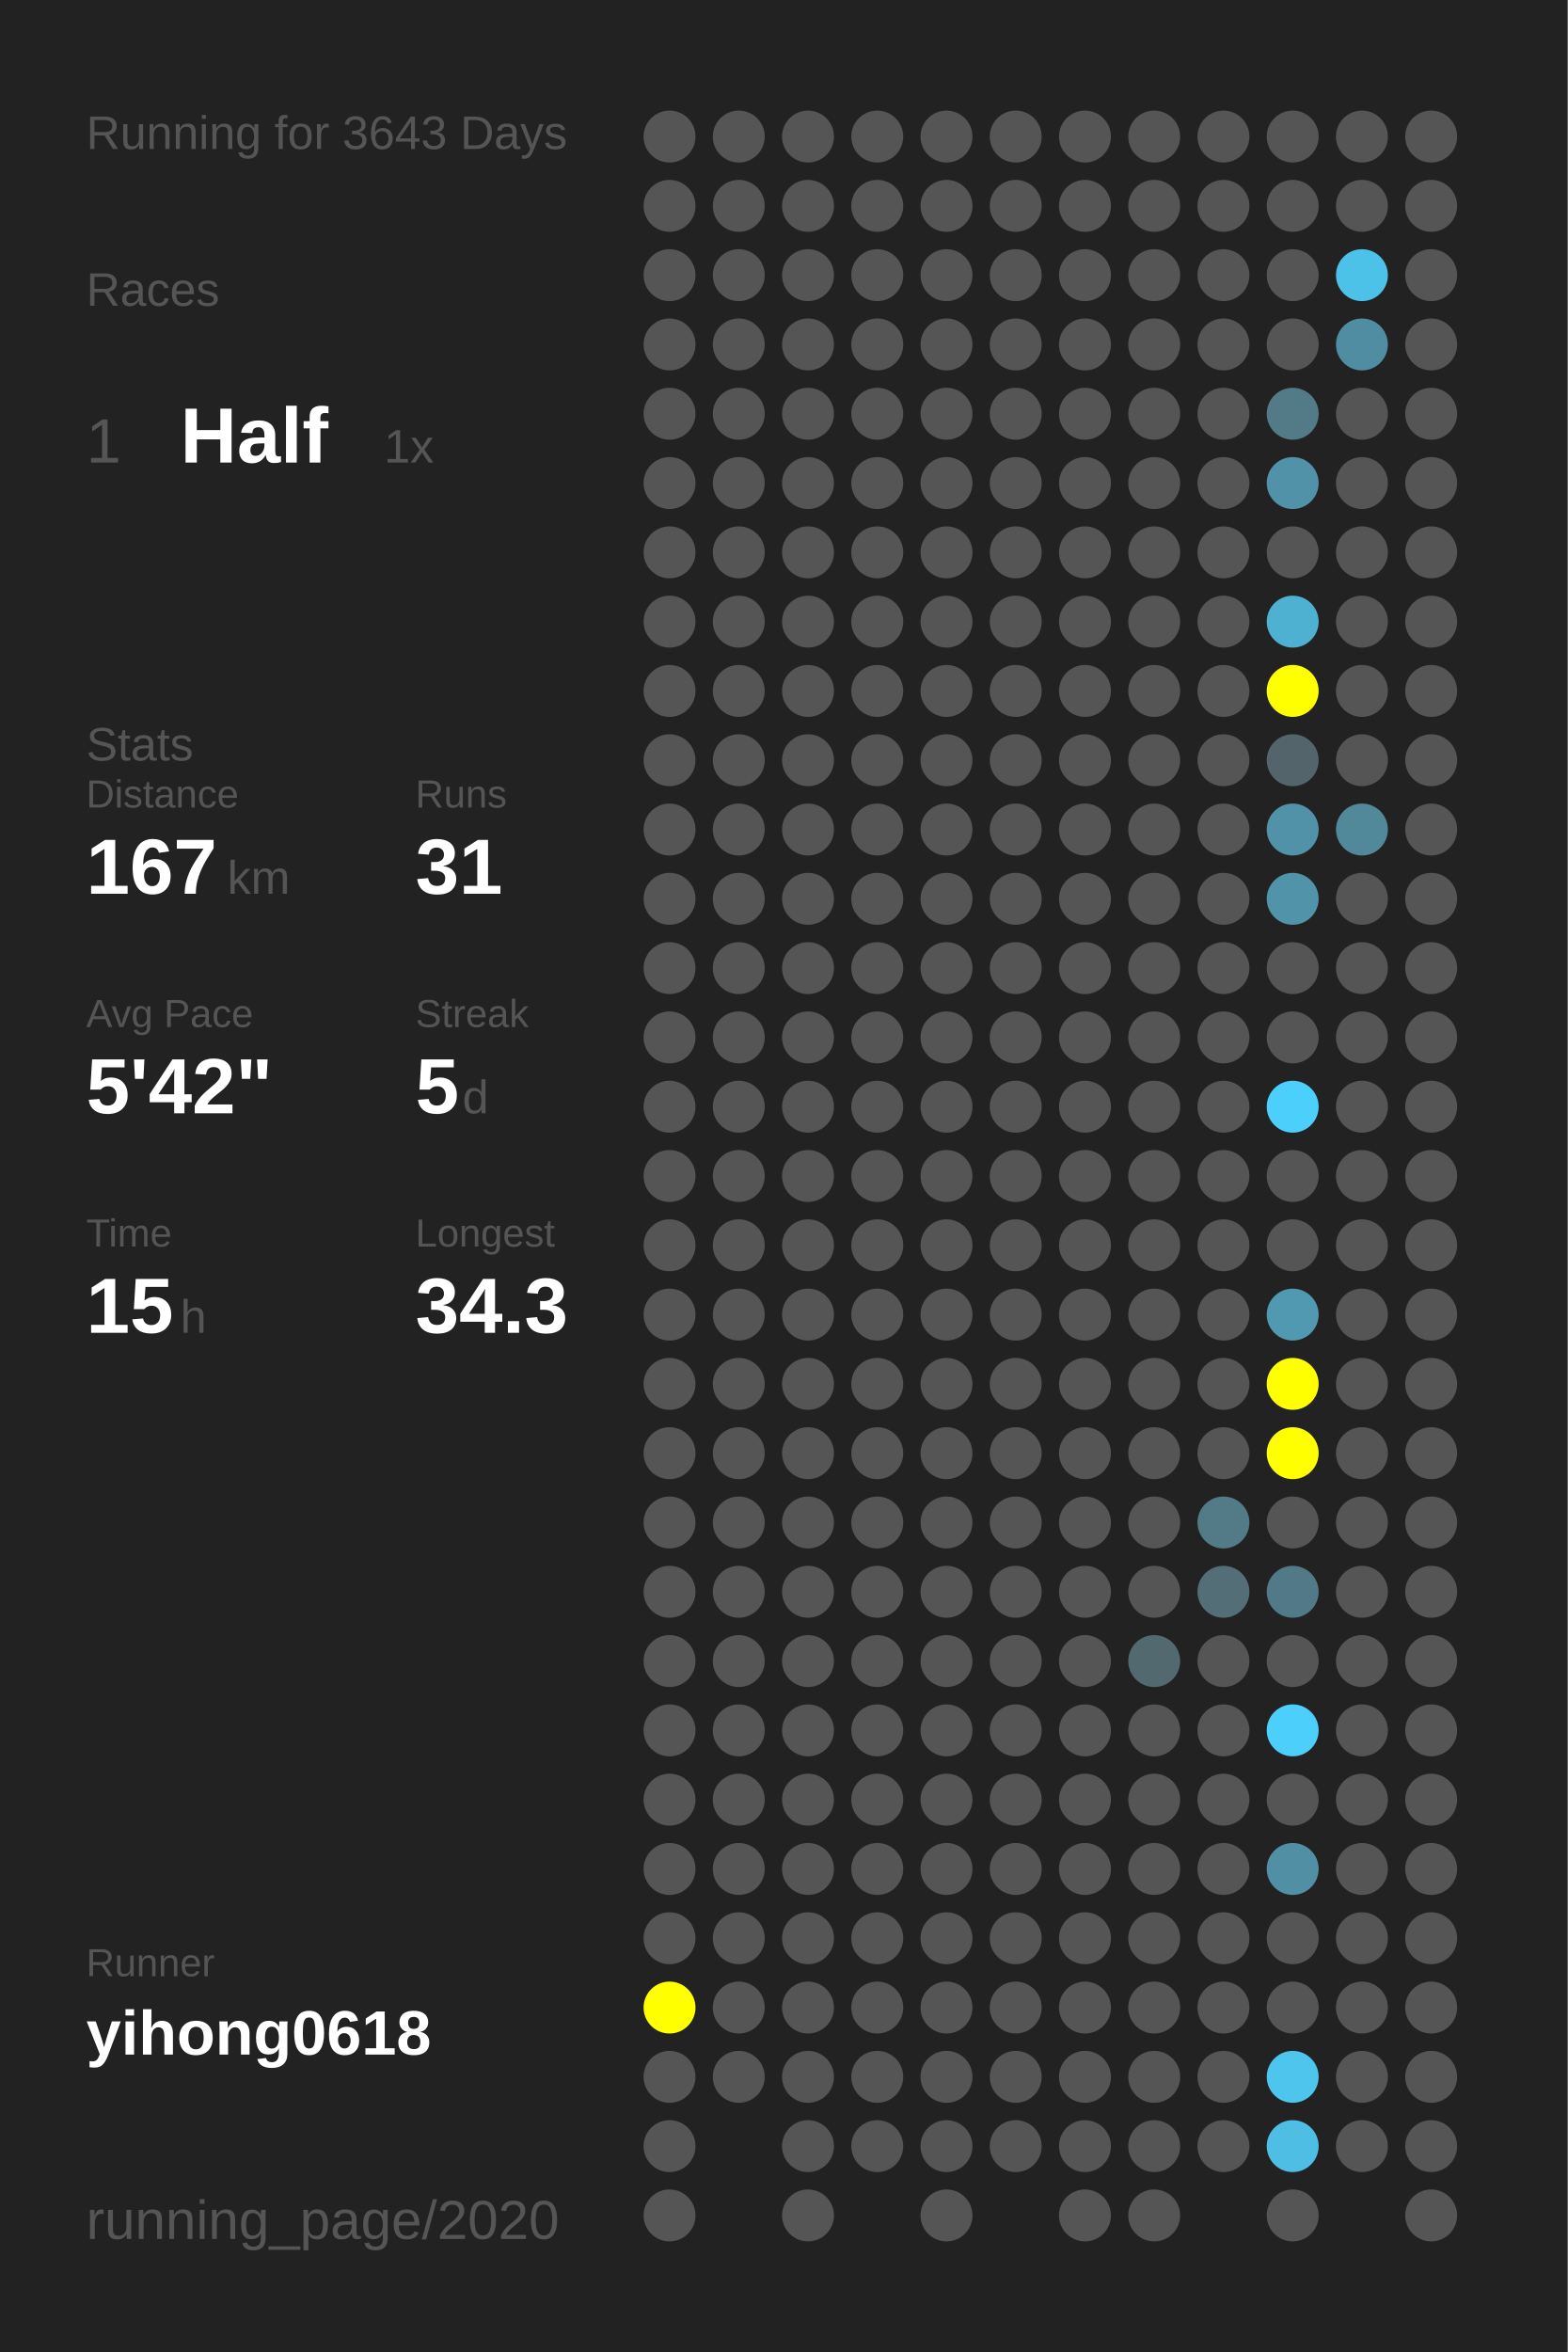
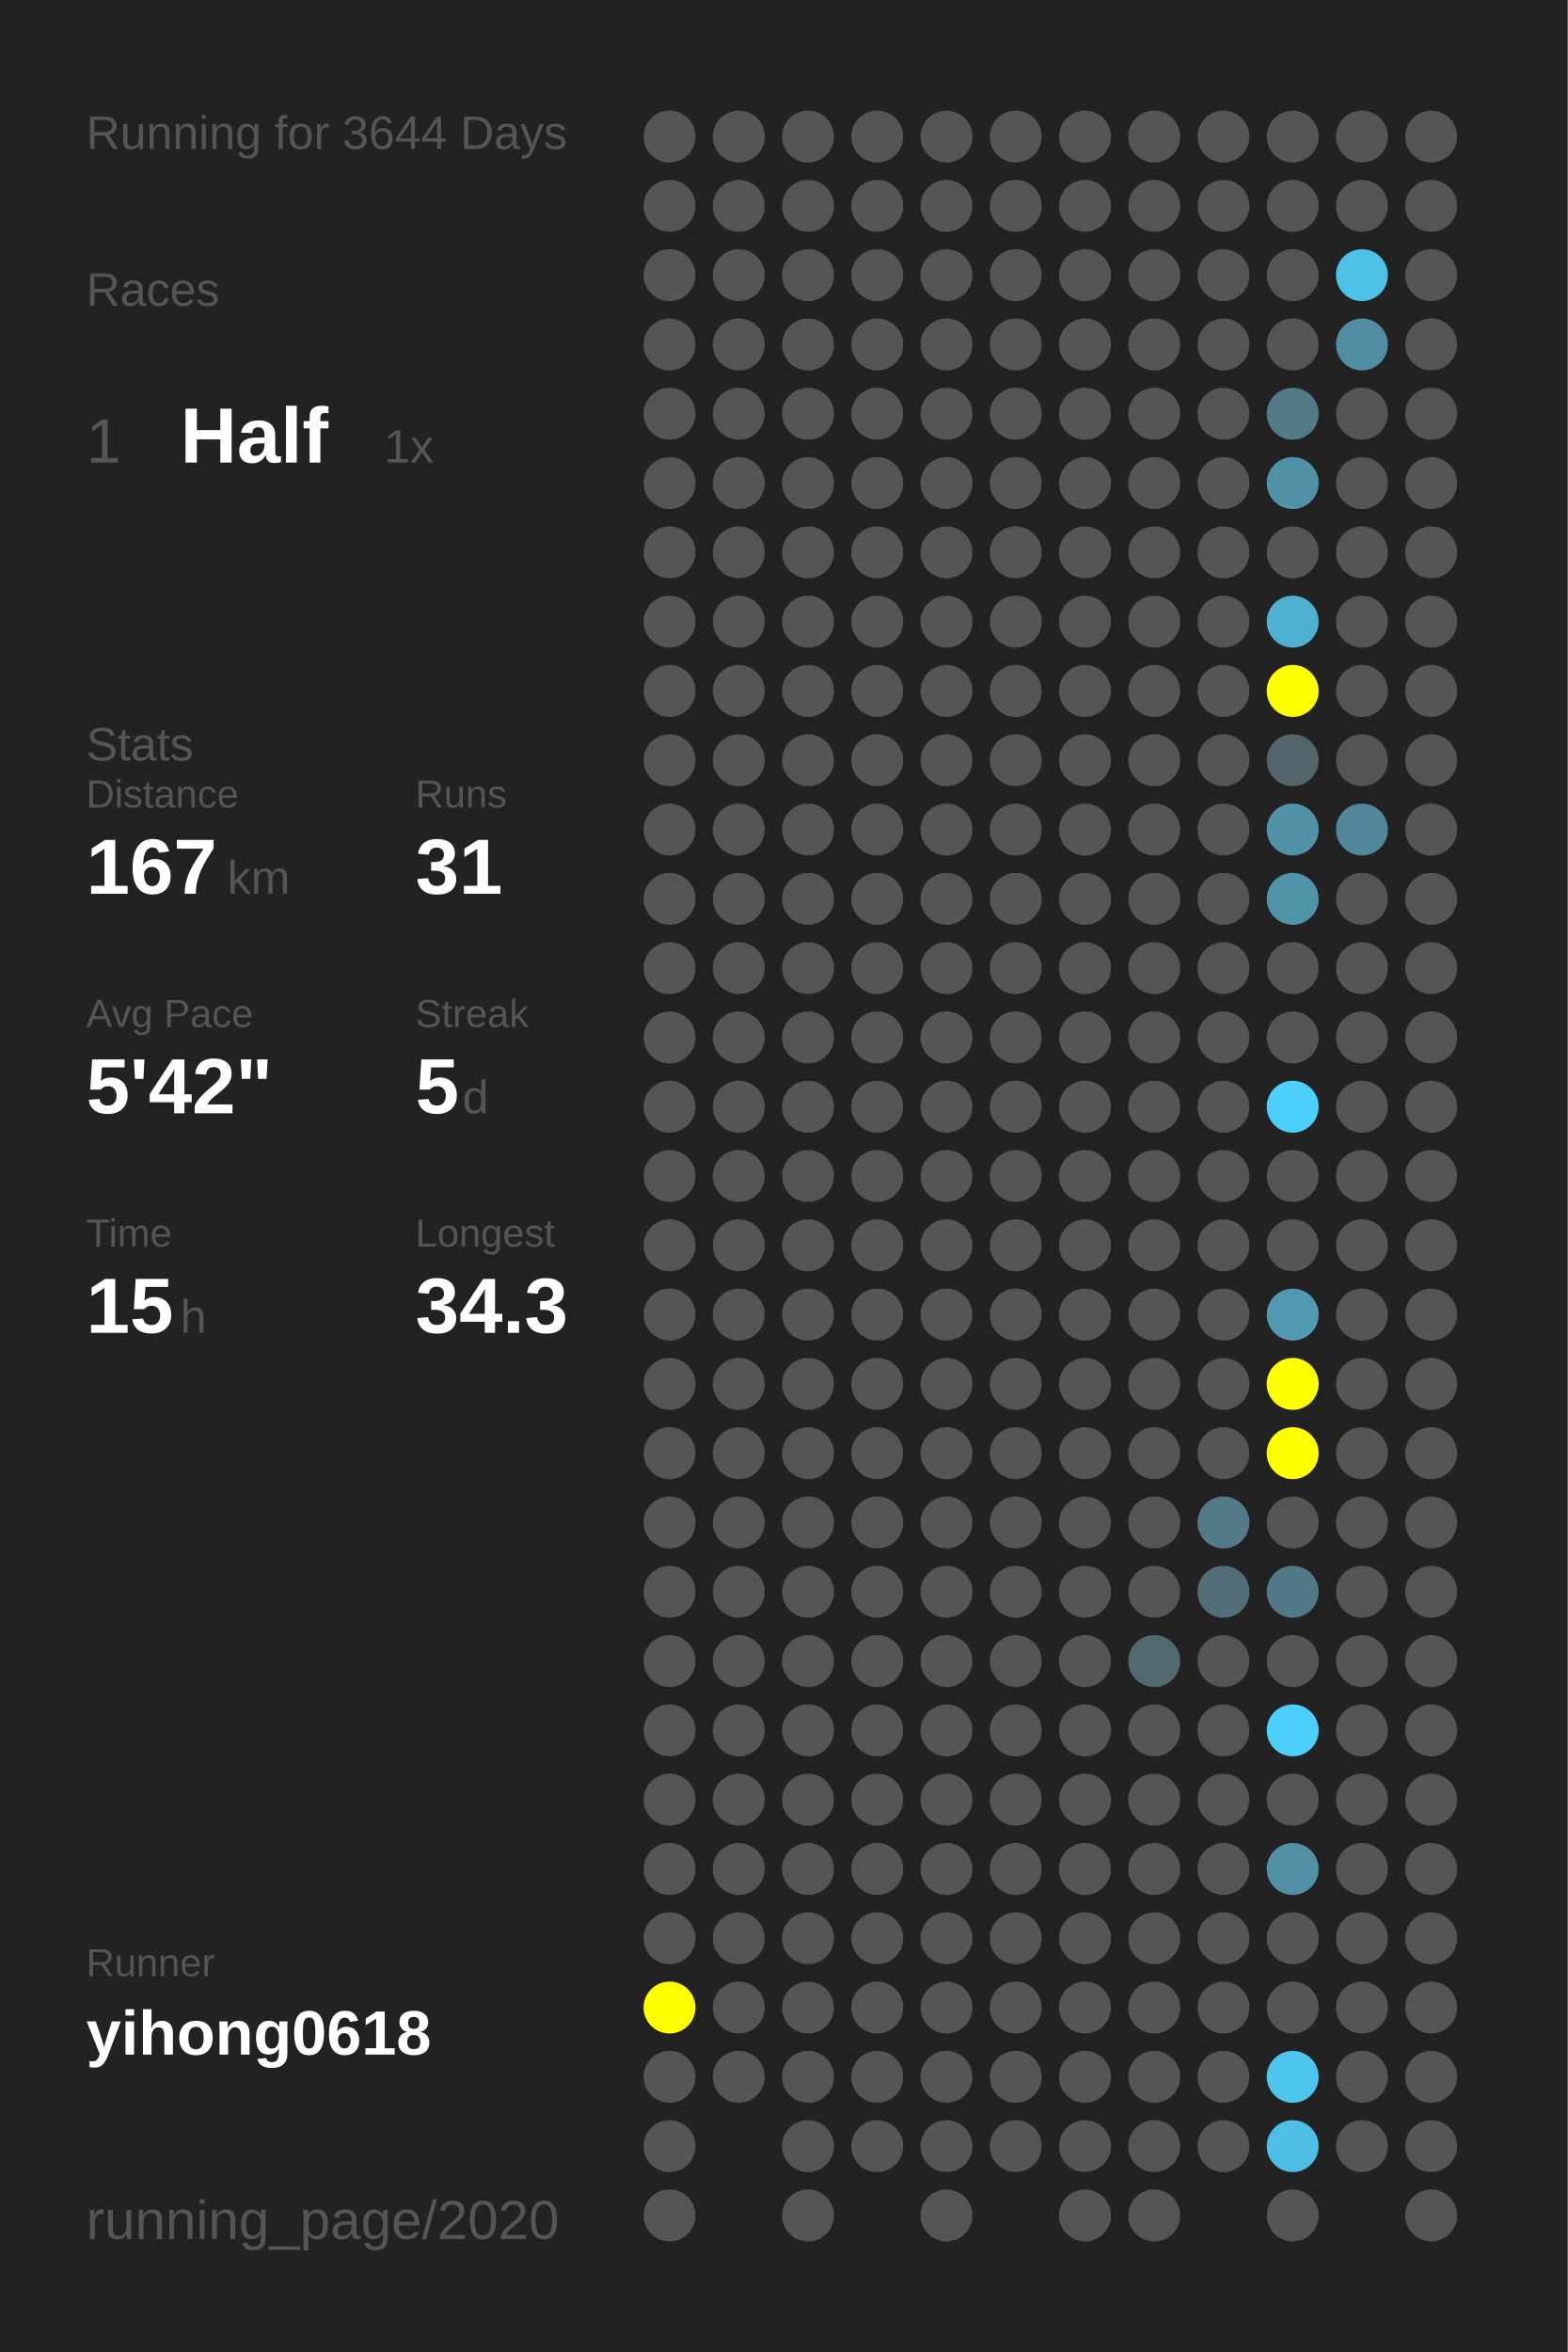
<svg xmlns="http://www.w3.org/2000/svg" baseProfile="full" height="300mm" version="1.1" viewBox="0,0,200,300" width="200mm">
  <defs />
  <rect fill="#222222" height="300" width="200" x="0" y="0" />
-   <text fill="#555555" style="font-size:6px; font-family:Arial;" x="11" y="19">Running for 3643 Days</text>
+   <text fill="#555555" style="font-size:6px; font-family:Arial;" x="11" y="19">Running for 3644 Days</text>
  <text fill="#555555" style="font-size:6px; font-family:Arial;" x="11" y="39">Races</text>
  <text fill="#555555" style="font-size:8px; font-family:Arial;" x="11" y="59">1</text>
  <text fill="#FFFFFF" style="font-size:10px; font-family:Arial; font-weight:bold;" x="23" y="59">Half</text>
  <text fill="#555555" style="font-size:6px; font-family:Arial;" x="49" y="59">1x</text>
  <text fill="#555555" style="font-size:6px; font-family:Arial;" x="11" y="97">Stats</text>
  <text fill="#555555" style="font-size:5px; font-family:Arial;" x="11" y="103">Distance</text>
  <text fill="#FFFFFF" style="font-size:10px; font-family:Arial; font-weight:bold;" x="11" y="114">167</text>
  <text fill="#555555" style="font-size:6px; font-family:Arial;" x="29" y="114">km</text>
  <text fill="#555555" style="font-size:5px; font-family:Arial;" x="53" y="103">Runs</text>
  <text fill="#FFFFFF" style="font-size:10px; font-family:Arial; font-weight:bold;" x="53" y="114">31</text>
  <text fill="#555555" style="font-size:5px; font-family:Arial;" x="11" y="131">Avg Pace</text>
  <text fill="#FFFFFF" style="font-size:10px; font-family:Arial; font-weight:bold;" x="11" y="142">5'42"</text>
  <text fill="#555555" style="font-size:5px; font-family:Arial;" x="53" y="131">Streak</text>
  <text fill="#FFFFFF" style="font-size:10px; font-family:Arial; font-weight:bold;" x="53" y="142">5</text>
  <text fill="#555555" style="font-size:6px; font-family:Arial;" x="59" y="142">d</text>
  <text fill="#555555" style="font-size:5px; font-family:Arial;" x="11" y="159">Time</text>
  <text fill="#FFFFFF" style="font-size:10px; font-family:Arial; font-weight:bold;" x="11" y="170">15</text>
  <text fill="#555555" style="font-size:6px; font-family:Arial;" x="23" y="170">h</text>
  <text fill="#555555" style="font-size:5px; font-family:Arial;" x="53" y="159">Longest</text>
  <text fill="#FFFFFF" style="font-size:10px; font-family:Arial; font-weight:bold;" x="53" y="170">34.3</text>
  <text fill="#555555" style="font-size:5px; font-family:Arial;" x="11" y="252.065">Runner</text>
  <text fill="#FFFFFF" style="font-size:8px; font-family:Arial; font-weight:bold;" x="11" y="262.065">yihong0618</text>
  <text fill="#555555" style="font-size:7px; font-family:Arial;" x="11" y="285.581">running_page/2020</text>
  <circle cx="85.417" cy="17.419" fill="#555555" r="3.312" />
  <circle cx="85.417" cy="26.258" fill="#555555" r="3.312" />
  <circle cx="85.417" cy="35.097" fill="#555555" r="3.312" />
  <circle cx="85.417" cy="43.935" fill="#555555" r="3.312" />
  <circle cx="85.417" cy="52.774" fill="#555555" r="3.312" />
  <circle cx="85.417" cy="61.613" fill="#555555" r="3.312" />
  <circle cx="85.417" cy="70.452" fill="#555555" r="3.312" />
  <circle cx="85.417" cy="79.29" fill="#555555" r="3.312" />
  <circle cx="85.417" cy="88.129" fill="#555555" r="3.312" />
  <circle cx="85.417" cy="96.968" fill="#555555" r="3.312" />
  <circle cx="85.417" cy="105.806" fill="#555555" r="3.312" />
  <circle cx="85.417" cy="114.645" fill="#555555" r="3.312" />
  <circle cx="85.417" cy="123.484" fill="#555555" r="3.312" />
  <circle cx="85.417" cy="132.323" fill="#555555" r="3.312" />
  <circle cx="85.417" cy="141.161" fill="#555555" r="3.312" />
  <circle cx="85.417" cy="150" fill="#555555" r="3.312" />
  <circle cx="85.417" cy="158.839" fill="#555555" r="3.312" />
  <circle cx="85.417" cy="167.677" fill="#555555" r="3.312" />
  <circle cx="85.417" cy="176.516" fill="#555555" r="3.312" />
  <circle cx="85.417" cy="185.355" fill="#555555" r="3.312" />
  <circle cx="85.417" cy="194.194" fill="#555555" r="3.312" />
  <circle cx="85.417" cy="203.032" fill="#555555" r="3.312" />
  <circle cx="85.417" cy="211.871" fill="#555555" r="3.312" />
  <circle cx="85.417" cy="220.71" fill="#555555" r="3.312" />
  <circle cx="85.417" cy="229.548" fill="#555555" r="3.312" />
  <circle cx="85.417" cy="238.387" fill="#555555" r="3.312" />
  <circle cx="85.417" cy="247.226" fill="#555555" r="3.312" />
  <circle cx="85.417" cy="256.065" fill="#FFFF00" r="3.312" />
  <circle cx="85.417" cy="264.903" fill="#555555" r="3.312" />
  <circle cx="85.417" cy="273.742" fill="#555555" r="3.312" />
  <circle cx="85.417" cy="282.581" fill="#555555" r="3.312" />
  <circle cx="94.25" cy="17.419" fill="#555555" r="3.312" />
  <circle cx="94.25" cy="26.258" fill="#555555" r="3.312" />
  <circle cx="94.25" cy="35.097" fill="#555555" r="3.312" />
  <circle cx="94.25" cy="43.935" fill="#555555" r="3.312" />
  <circle cx="94.25" cy="52.774" fill="#555555" r="3.312" />
  <circle cx="94.25" cy="61.613" fill="#555555" r="3.312" />
  <circle cx="94.25" cy="70.452" fill="#555555" r="3.312" />
  <circle cx="94.25" cy="79.29" fill="#555555" r="3.312" />
  <circle cx="94.25" cy="88.129" fill="#555555" r="3.312" />
  <circle cx="94.25" cy="96.968" fill="#555555" r="3.312" />
  <circle cx="94.25" cy="105.806" fill="#555555" r="3.312" />
  <circle cx="94.25" cy="114.645" fill="#555555" r="3.312" />
  <circle cx="94.25" cy="123.484" fill="#555555" r="3.312" />
  <circle cx="94.25" cy="132.323" fill="#555555" r="3.312" />
  <circle cx="94.25" cy="141.161" fill="#555555" r="3.312" />
  <circle cx="94.25" cy="150" fill="#555555" r="3.312" />
  <circle cx="94.25" cy="158.839" fill="#555555" r="3.312" />
  <circle cx="94.25" cy="167.677" fill="#555555" r="3.312" />
  <circle cx="94.25" cy="176.516" fill="#555555" r="3.312" />
  <circle cx="94.25" cy="185.355" fill="#555555" r="3.312" />
  <circle cx="94.25" cy="194.194" fill="#555555" r="3.312" />
  <circle cx="94.25" cy="203.032" fill="#555555" r="3.312" />
  <circle cx="94.25" cy="211.871" fill="#555555" r="3.312" />
  <circle cx="94.25" cy="220.71" fill="#555555" r="3.312" />
  <circle cx="94.25" cy="229.548" fill="#555555" r="3.312" />
  <circle cx="94.25" cy="238.387" fill="#555555" r="3.312" />
  <circle cx="94.25" cy="247.226" fill="#555555" r="3.312" />
  <circle cx="94.25" cy="256.065" fill="#555555" r="3.312" />
  <circle cx="94.25" cy="264.903" fill="#555555" r="3.312" />
  <circle cx="103.083" cy="17.419" fill="#555555" r="3.312" />
  <circle cx="103.083" cy="26.258" fill="#555555" r="3.312" />
  <circle cx="103.083" cy="35.097" fill="#555555" r="3.312" />
  <circle cx="103.083" cy="43.935" fill="#555555" r="3.312" />
  <circle cx="103.083" cy="52.774" fill="#555555" r="3.312" />
  <circle cx="103.083" cy="61.613" fill="#555555" r="3.312" />
  <circle cx="103.083" cy="70.452" fill="#555555" r="3.312" />
  <circle cx="103.083" cy="79.29" fill="#555555" r="3.312" />
  <circle cx="103.083" cy="88.129" fill="#555555" r="3.312" />
  <circle cx="103.083" cy="96.968" fill="#555555" r="3.312" />
  <circle cx="103.083" cy="105.806" fill="#555555" r="3.312" />
  <circle cx="103.083" cy="114.645" fill="#555555" r="3.312" />
  <circle cx="103.083" cy="123.484" fill="#555555" r="3.312" />
  <circle cx="103.083" cy="132.323" fill="#555555" r="3.312" />
  <circle cx="103.083" cy="141.161" fill="#555555" r="3.312" />
  <circle cx="103.083" cy="150" fill="#555555" r="3.312" />
  <circle cx="103.083" cy="158.839" fill="#555555" r="3.312" />
  <circle cx="103.083" cy="167.677" fill="#555555" r="3.312" />
  <circle cx="103.083" cy="176.516" fill="#555555" r="3.312" />
  <circle cx="103.083" cy="185.355" fill="#555555" r="3.312" />
  <circle cx="103.083" cy="194.194" fill="#555555" r="3.312" />
  <circle cx="103.083" cy="203.032" fill="#555555" r="3.312" />
  <circle cx="103.083" cy="211.871" fill="#555555" r="3.312" />
  <circle cx="103.083" cy="220.71" fill="#555555" r="3.312" />
  <circle cx="103.083" cy="229.548" fill="#555555" r="3.312" />
  <circle cx="103.083" cy="238.387" fill="#555555" r="3.312" />
  <circle cx="103.083" cy="247.226" fill="#555555" r="3.312" />
  <circle cx="103.083" cy="256.065" fill="#555555" r="3.312" />
  <circle cx="103.083" cy="264.903" fill="#555555" r="3.312" />
  <circle cx="103.083" cy="273.742" fill="#555555" r="3.312" />
  <circle cx="103.083" cy="282.581" fill="#555555" r="3.312" />
  <circle cx="111.917" cy="17.419" fill="#555555" r="3.312" />
  <circle cx="111.917" cy="26.258" fill="#555555" r="3.312" />
  <circle cx="111.917" cy="35.097" fill="#555555" r="3.312" />
  <circle cx="111.917" cy="43.935" fill="#555555" r="3.312" />
  <circle cx="111.917" cy="52.774" fill="#555555" r="3.312" />
  <circle cx="111.917" cy="61.613" fill="#555555" r="3.312" />
  <circle cx="111.917" cy="70.452" fill="#555555" r="3.312" />
  <circle cx="111.917" cy="79.29" fill="#555555" r="3.312" />
  <circle cx="111.917" cy="88.129" fill="#555555" r="3.312" />
  <circle cx="111.917" cy="96.968" fill="#555555" r="3.312" />
  <circle cx="111.917" cy="105.806" fill="#555555" r="3.312" />
  <circle cx="111.917" cy="114.645" fill="#555555" r="3.312" />
  <circle cx="111.917" cy="123.484" fill="#555555" r="3.312" />
  <circle cx="111.917" cy="132.323" fill="#555555" r="3.312" />
  <circle cx="111.917" cy="141.161" fill="#555555" r="3.312" />
  <circle cx="111.917" cy="150" fill="#555555" r="3.312" />
  <circle cx="111.917" cy="158.839" fill="#555555" r="3.312" />
  <circle cx="111.917" cy="167.677" fill="#555555" r="3.312" />
  <circle cx="111.917" cy="176.516" fill="#555555" r="3.312" />
  <circle cx="111.917" cy="185.355" fill="#555555" r="3.312" />
  <circle cx="111.917" cy="194.194" fill="#555555" r="3.312" />
  <circle cx="111.917" cy="203.032" fill="#555555" r="3.312" />
  <circle cx="111.917" cy="211.871" fill="#555555" r="3.312" />
  <circle cx="111.917" cy="220.71" fill="#555555" r="3.312" />
  <circle cx="111.917" cy="229.548" fill="#555555" r="3.312" />
  <circle cx="111.917" cy="238.387" fill="#555555" r="3.312" />
  <circle cx="111.917" cy="247.226" fill="#555555" r="3.312" />
  <circle cx="111.917" cy="256.065" fill="#555555" r="3.312" />
  <circle cx="111.917" cy="264.903" fill="#555555" r="3.312" />
  <circle cx="111.917" cy="273.742" fill="#555555" r="3.312" />
  <circle cx="120.75" cy="17.419" fill="#555555" r="3.312" />
  <circle cx="120.75" cy="26.258" fill="#555555" r="3.312" />
  <circle cx="120.75" cy="35.097" fill="#555555" r="3.312" />
  <circle cx="120.75" cy="43.935" fill="#555555" r="3.312" />
  <circle cx="120.75" cy="52.774" fill="#555555" r="3.312" />
  <circle cx="120.75" cy="61.613" fill="#555555" r="3.312" />
  <circle cx="120.75" cy="70.452" fill="#555555" r="3.312" />
  <circle cx="120.75" cy="79.29" fill="#555555" r="3.312" />
  <circle cx="120.75" cy="88.129" fill="#555555" r="3.312" />
  <circle cx="120.75" cy="96.968" fill="#555555" r="3.312" />
  <circle cx="120.75" cy="105.806" fill="#555555" r="3.312" />
  <circle cx="120.75" cy="114.645" fill="#555555" r="3.312" />
  <circle cx="120.75" cy="123.484" fill="#555555" r="3.312" />
  <circle cx="120.75" cy="132.323" fill="#555555" r="3.312" />
  <circle cx="120.75" cy="141.161" fill="#555555" r="3.312" />
  <circle cx="120.75" cy="150" fill="#555555" r="3.312" />
  <circle cx="120.75" cy="158.839" fill="#555555" r="3.312" />
  <circle cx="120.75" cy="167.677" fill="#555555" r="3.312" />
  <circle cx="120.75" cy="176.516" fill="#555555" r="3.312" />
  <circle cx="120.75" cy="185.355" fill="#555555" r="3.312" />
  <circle cx="120.75" cy="194.194" fill="#555555" r="3.312" />
  <circle cx="120.75" cy="203.032" fill="#555555" r="3.312" />
  <circle cx="120.75" cy="211.871" fill="#555555" r="3.312" />
  <circle cx="120.75" cy="220.71" fill="#555555" r="3.312" />
  <circle cx="120.75" cy="229.548" fill="#555555" r="3.312" />
  <circle cx="120.75" cy="238.387" fill="#555555" r="3.312" />
  <circle cx="120.75" cy="247.226" fill="#555555" r="3.312" />
  <circle cx="120.75" cy="256.065" fill="#555555" r="3.312" />
  <circle cx="120.75" cy="264.903" fill="#555555" r="3.312" />
  <circle cx="120.75" cy="273.742" fill="#555555" r="3.312" />
  <circle cx="120.75" cy="282.581" fill="#555555" r="3.312" />
  <circle cx="129.583" cy="17.419" fill="#555555" r="3.312" />
  <circle cx="129.583" cy="26.258" fill="#555555" r="3.312" />
  <circle cx="129.583" cy="35.097" fill="#555555" r="3.312" />
  <circle cx="129.583" cy="43.935" fill="#555555" r="3.312" />
  <circle cx="129.583" cy="52.774" fill="#555555" r="3.312" />
  <circle cx="129.583" cy="61.613" fill="#555555" r="3.312" />
  <circle cx="129.583" cy="70.452" fill="#555555" r="3.312" />
  <circle cx="129.583" cy="79.29" fill="#555555" r="3.312" />
  <circle cx="129.583" cy="88.129" fill="#555555" r="3.312" />
  <circle cx="129.583" cy="96.968" fill="#555555" r="3.312" />
  <circle cx="129.583" cy="105.806" fill="#555555" r="3.312" />
  <circle cx="129.583" cy="114.645" fill="#555555" r="3.312" />
  <circle cx="129.583" cy="123.484" fill="#555555" r="3.312" />
  <circle cx="129.583" cy="132.323" fill="#555555" r="3.312" />
  <circle cx="129.583" cy="141.161" fill="#555555" r="3.312" />
  <circle cx="129.583" cy="150" fill="#555555" r="3.312" />
  <circle cx="129.583" cy="158.839" fill="#555555" r="3.312" />
  <circle cx="129.583" cy="167.677" fill="#555555" r="3.312" />
  <circle cx="129.583" cy="176.516" fill="#555555" r="3.312" />
  <circle cx="129.583" cy="185.355" fill="#555555" r="3.312" />
  <circle cx="129.583" cy="194.194" fill="#555555" r="3.312" />
  <circle cx="129.583" cy="203.032" fill="#555555" r="3.312" />
  <circle cx="129.583" cy="211.871" fill="#555555" r="3.312" />
  <circle cx="129.583" cy="220.71" fill="#555555" r="3.312" />
  <circle cx="129.583" cy="229.548" fill="#555555" r="3.312" />
  <circle cx="129.583" cy="238.387" fill="#555555" r="3.312" />
  <circle cx="129.583" cy="247.226" fill="#555555" r="3.312" />
  <circle cx="129.583" cy="256.065" fill="#555555" r="3.312" />
  <circle cx="129.583" cy="264.903" fill="#555555" r="3.312" />
  <circle cx="129.583" cy="273.742" fill="#555555" r="3.312" />
  <circle cx="138.417" cy="17.419" fill="#555555" r="3.312" />
  <circle cx="138.417" cy="26.258" fill="#555555" r="3.312" />
  <circle cx="138.417" cy="35.097" fill="#555555" r="3.312" />
  <circle cx="138.417" cy="43.935" fill="#555555" r="3.312" />
  <circle cx="138.417" cy="52.774" fill="#555555" r="3.312" />
  <circle cx="138.417" cy="61.613" fill="#555555" r="3.312" />
  <circle cx="138.417" cy="70.452" fill="#555555" r="3.312" />
  <circle cx="138.417" cy="79.29" fill="#555555" r="3.312" />
  <circle cx="138.417" cy="88.129" fill="#555555" r="3.312" />
  <circle cx="138.417" cy="96.968" fill="#555555" r="3.312" />
  <circle cx="138.417" cy="105.806" fill="#555555" r="3.312" />
  <circle cx="138.417" cy="114.645" fill="#555555" r="3.312" />
  <circle cx="138.417" cy="123.484" fill="#555555" r="3.312" />
  <circle cx="138.417" cy="132.323" fill="#555555" r="3.312" />
  <circle cx="138.417" cy="141.161" fill="#555555" r="3.312" />
  <circle cx="138.417" cy="150" fill="#555555" r="3.312" />
  <circle cx="138.417" cy="158.839" fill="#555555" r="3.312" />
  <circle cx="138.417" cy="167.677" fill="#555555" r="3.312" />
  <circle cx="138.417" cy="176.516" fill="#555555" r="3.312" />
  <circle cx="138.417" cy="185.355" fill="#555555" r="3.312" />
  <circle cx="138.417" cy="194.194" fill="#555555" r="3.312" />
  <circle cx="138.417" cy="203.032" fill="#555555" r="3.312" />
  <circle cx="138.417" cy="211.871" fill="#555555" r="3.312" />
  <circle cx="138.417" cy="220.71" fill="#555555" r="3.312" />
  <circle cx="138.417" cy="229.548" fill="#555555" r="3.312" />
  <circle cx="138.417" cy="238.387" fill="#555555" r="3.312" />
  <circle cx="138.417" cy="247.226" fill="#555555" r="3.312" />
  <circle cx="138.417" cy="256.065" fill="#555555" r="3.312" />
  <circle cx="138.417" cy="264.903" fill="#555555" r="3.312" />
  <circle cx="138.417" cy="273.742" fill="#555555" r="3.312" />
  <circle cx="138.417" cy="282.581" fill="#555555" r="3.312" />
  <circle cx="147.25" cy="17.419" fill="#555555" r="3.312" />
  <circle cx="147.25" cy="26.258" fill="#555555" r="3.312" />
  <circle cx="147.25" cy="35.097" fill="#555555" r="3.312" />
  <circle cx="147.25" cy="43.935" fill="#555555" r="3.312" />
  <circle cx="147.25" cy="52.774" fill="#555555" r="3.312" />
  <circle cx="147.25" cy="61.613" fill="#555555" r="3.312" />
  <circle cx="147.25" cy="70.452" fill="#555555" r="3.312" />
  <circle cx="147.25" cy="79.29" fill="#555555" r="3.312" />
  <circle cx="147.25" cy="88.129" fill="#555555" r="3.312" />
  <circle cx="147.25" cy="96.968" fill="#555555" r="3.312" />
  <circle cx="147.25" cy="105.806" fill="#555555" r="3.312" />
  <circle cx="147.25" cy="114.645" fill="#555555" r="3.312" />
  <circle cx="147.25" cy="123.484" fill="#555555" r="3.312" />
  <circle cx="147.25" cy="132.323" fill="#555555" r="3.312" />
  <circle cx="147.25" cy="141.161" fill="#555555" r="3.312" />
  <circle cx="147.25" cy="150" fill="#555555" r="3.312" />
  <circle cx="147.25" cy="158.839" fill="#555555" r="3.312" />
  <circle cx="147.25" cy="167.677" fill="#555555" r="3.312" />
  <circle cx="147.25" cy="176.516" fill="#555555" r="3.312" />
  <circle cx="147.25" cy="185.355" fill="#555555" r="3.312" />
  <circle cx="147.25" cy="194.194" fill="#555555" r="3.312" />
  <circle cx="147.25" cy="203.032" fill="#555555" r="3.312" />
  <circle cx="147.25" cy="211.871" fill="#536970" r="3.312" />
  <circle cx="147.25" cy="220.71" fill="#555555" r="3.312" />
  <circle cx="147.25" cy="229.548" fill="#555555" r="3.312" />
  <circle cx="147.25" cy="238.387" fill="#555555" r="3.312" />
  <circle cx="147.25" cy="247.226" fill="#555555" r="3.312" />
  <circle cx="147.25" cy="256.065" fill="#555555" r="3.312" />
  <circle cx="147.25" cy="264.903" fill="#555555" r="3.312" />
  <circle cx="147.25" cy="273.742" fill="#555555" r="3.312" />
  <circle cx="147.25" cy="282.581" fill="#555555" r="3.312" />
  <circle cx="156.083" cy="17.419" fill="#555555" r="3.312" />
  <circle cx="156.083" cy="26.258" fill="#555555" r="3.312" />
  <circle cx="156.083" cy="35.097" fill="#555555" r="3.312" />
  <circle cx="156.083" cy="43.935" fill="#555555" r="3.312" />
  <circle cx="156.083" cy="52.774" fill="#555555" r="3.312" />
  <circle cx="156.083" cy="61.613" fill="#555555" r="3.312" />
  <circle cx="156.083" cy="70.452" fill="#555555" r="3.312" />
  <circle cx="156.083" cy="79.29" fill="#555555" r="3.312" />
  <circle cx="156.083" cy="88.129" fill="#555555" r="3.312" />
  <circle cx="156.083" cy="96.968" fill="#555555" r="3.312" />
  <circle cx="156.083" cy="105.806" fill="#555555" r="3.312" />
  <circle cx="156.083" cy="114.645" fill="#555555" r="3.312" />
  <circle cx="156.083" cy="123.484" fill="#555555" r="3.312" />
  <circle cx="156.083" cy="132.323" fill="#555555" r="3.312" />
  <circle cx="156.083" cy="141.161" fill="#555555" r="3.312" />
  <circle cx="156.083" cy="150" fill="#555555" r="3.312" />
  <circle cx="156.083" cy="158.839" fill="#555555" r="3.312" />
  <circle cx="156.083" cy="167.677" fill="#555555" r="3.312" />
  <circle cx="156.083" cy="176.516" fill="#555555" r="3.312" />
  <circle cx="156.083" cy="185.355" fill="#555555" r="3.312" />
  <circle cx="156.083" cy="194.194" fill="#527a87" r="3.312" />
  <circle cx="156.083" cy="203.032" fill="#536e77" r="3.312" />
  <circle cx="156.083" cy="211.871" fill="#555555" r="3.312" />
  <circle cx="156.083" cy="220.71" fill="#555555" r="3.312" />
  <circle cx="156.083" cy="229.548" fill="#555555" r="3.312" />
  <circle cx="156.083" cy="238.387" fill="#555555" r="3.312" />
  <circle cx="156.083" cy="247.226" fill="#555555" r="3.312" />
  <circle cx="156.083" cy="256.065" fill="#555555" r="3.312" />
  <circle cx="156.083" cy="264.903" fill="#555555" r="3.312" />
  <circle cx="156.083" cy="273.742" fill="#555555" r="3.312" />
  <circle cx="164.917" cy="17.419" fill="#555555" r="3.312" />
  <circle cx="164.917" cy="26.258" fill="#555555" r="3.312" />
  <circle cx="164.917" cy="35.097" fill="#555555" r="3.312" />
  <circle cx="164.917" cy="43.935" fill="#555555" r="3.312" />
  <circle cx="164.917" cy="52.774" fill="#527a87" r="3.312" />
  <circle cx="164.917" cy="61.613" fill="#5192a8" r="3.312" />
  <circle cx="164.917" cy="70.452" fill="#555555" r="3.312" />
  <circle cx="164.917" cy="79.29" fill="#4fb1d2" r="3.312" />
  <circle cx="164.917" cy="88.129" fill="#FFFF00" r="3.312" />
  <circle cx="164.917" cy="96.968" fill="#53656a" r="3.312" />
  <circle cx="164.917" cy="105.806" fill="#5192a9" r="3.312" />
  <circle cx="164.917" cy="114.645" fill="#5193a9" r="3.312" />
  <circle cx="164.917" cy="123.484" fill="#555555" r="3.312" />
  <circle cx="164.917" cy="132.323" fill="#555555" r="3.312" />
  <circle cx="164.917" cy="141.161" fill="#4dcffb" r="3.312" />
  <circle cx="164.917" cy="150" fill="#555555" r="3.312" />
  <circle cx="164.917" cy="158.839" fill="#555555" r="3.312" />
  <circle cx="164.917" cy="167.677" fill="#5099b1" r="3.312" />
  <circle cx="164.917" cy="176.516" fill="#FFFF00" r="3.312" />
  <circle cx="164.917" cy="185.355" fill="#FFFF00" r="3.312" />
  <circle cx="164.917" cy="194.194" fill="#555555" r="3.312" />
  <circle cx="164.917" cy="203.032" fill="#527987" r="3.312" />
  <circle cx="164.917" cy="211.871" fill="#555555" r="3.312" />
  <circle cx="164.917" cy="220.71" fill="#4dcffb" r="3.312" />
  <circle cx="164.917" cy="229.548" fill="#555555" r="3.312" />
  <circle cx="164.917" cy="238.387" fill="#518fa4" r="3.312" />
  <circle cx="164.917" cy="247.226" fill="#555555" r="3.312" />
  <circle cx="164.917" cy="256.065" fill="#555555" r="3.312" />
  <circle cx="164.917" cy="264.903" fill="#4dc5ed" r="3.312" />
  <circle cx="164.917" cy="273.742" fill="#4ebee4" r="3.312" />
  <circle cx="164.917" cy="282.581" fill="#555555" r="3.312" />
  <circle cx="173.75" cy="17.419" fill="#555555" r="3.312" />
  <circle cx="173.75" cy="26.258" fill="#555555" r="3.312" />
  <circle cx="173.75" cy="35.097" fill="#4dc2e9" r="3.312" />
  <circle cx="173.75" cy="43.935" fill="#518da2" r="3.312" />
  <circle cx="173.75" cy="52.774" fill="#555555" r="3.312" />
  <circle cx="173.75" cy="61.613" fill="#555555" r="3.312" />
  <circle cx="173.75" cy="70.452" fill="#555555" r="3.312" />
  <circle cx="173.75" cy="79.29" fill="#555555" r="3.312" />
  <circle cx="173.75" cy="88.129" fill="#555555" r="3.312" />
  <circle cx="173.75" cy="96.968" fill="#555555" r="3.312" />
  <circle cx="173.75" cy="105.806" fill="#51889a" r="3.312" />
  <circle cx="173.75" cy="114.645" fill="#555555" r="3.312" />
  <circle cx="173.75" cy="123.484" fill="#555555" r="3.312" />
  <circle cx="173.75" cy="132.323" fill="#555555" r="3.312" />
  <circle cx="173.75" cy="141.161" fill="#555555" r="3.312" />
  <circle cx="173.75" cy="150" fill="#555555" r="3.312" />
  <circle cx="173.75" cy="158.839" fill="#555555" r="3.312" />
  <circle cx="173.75" cy="167.677" fill="#555555" r="3.312" />
  <circle cx="173.75" cy="176.516" fill="#555555" r="3.312" />
  <circle cx="173.75" cy="185.355" fill="#555555" r="3.312" />
  <circle cx="173.75" cy="194.194" fill="#555555" r="3.312" />
  <circle cx="173.75" cy="203.032" fill="#555555" r="3.312" />
  <circle cx="173.75" cy="211.871" fill="#555555" r="3.312" />
  <circle cx="173.75" cy="220.71" fill="#555555" r="3.312" />
  <circle cx="173.75" cy="229.548" fill="#555555" r="3.312" />
  <circle cx="173.75" cy="238.387" fill="#555555" r="3.312" />
  <circle cx="173.75" cy="247.226" fill="#555555" r="3.312" />
  <circle cx="173.75" cy="256.065" fill="#555555" r="3.312" />
  <circle cx="173.75" cy="264.903" fill="#555555" r="3.312" />
  <circle cx="173.75" cy="273.742" fill="#555555" r="3.312" />
  <circle cx="182.583" cy="17.419" fill="#555555" r="3.312" />
  <circle cx="182.583" cy="26.258" fill="#555555" r="3.312" />
  <circle cx="182.583" cy="35.097" fill="#555555" r="3.312" />
  <circle cx="182.583" cy="43.935" fill="#555555" r="3.312" />
  <circle cx="182.583" cy="52.774" fill="#555555" r="3.312" />
  <circle cx="182.583" cy="61.613" fill="#555555" r="3.312" />
  <circle cx="182.583" cy="70.452" fill="#555555" r="3.312" />
  <circle cx="182.583" cy="79.29" fill="#555555" r="3.312" />
  <circle cx="182.583" cy="88.129" fill="#555555" r="3.312" />
  <circle cx="182.583" cy="96.968" fill="#555555" r="3.312" />
  <circle cx="182.583" cy="105.806" fill="#555555" r="3.312" />
  <circle cx="182.583" cy="114.645" fill="#555555" r="3.312" />
  <circle cx="182.583" cy="123.484" fill="#555555" r="3.312" />
  <circle cx="182.583" cy="132.323" fill="#555555" r="3.312" />
  <circle cx="182.583" cy="141.161" fill="#555555" r="3.312" />
  <circle cx="182.583" cy="150" fill="#555555" r="3.312" />
  <circle cx="182.583" cy="158.839" fill="#555555" r="3.312" />
  <circle cx="182.583" cy="167.677" fill="#555555" r="3.312" />
  <circle cx="182.583" cy="176.516" fill="#555555" r="3.312" />
  <circle cx="182.583" cy="185.355" fill="#555555" r="3.312" />
  <circle cx="182.583" cy="194.194" fill="#555555" r="3.312" />
  <circle cx="182.583" cy="203.032" fill="#555555" r="3.312" />
  <circle cx="182.583" cy="211.871" fill="#555555" r="3.312" />
  <circle cx="182.583" cy="220.71" fill="#555555" r="3.312" />
  <circle cx="182.583" cy="229.548" fill="#555555" r="3.312" />
  <circle cx="182.583" cy="238.387" fill="#555555" r="3.312" />
  <circle cx="182.583" cy="247.226" fill="#555555" r="3.312" />
  <circle cx="182.583" cy="256.065" fill="#555555" r="3.312" />
  <circle cx="182.583" cy="264.903" fill="#555555" r="3.312" />
  <circle cx="182.583" cy="273.742" fill="#555555" r="3.312" />
  <circle cx="182.583" cy="282.581" fill="#555555" r="3.312" />
</svg>
